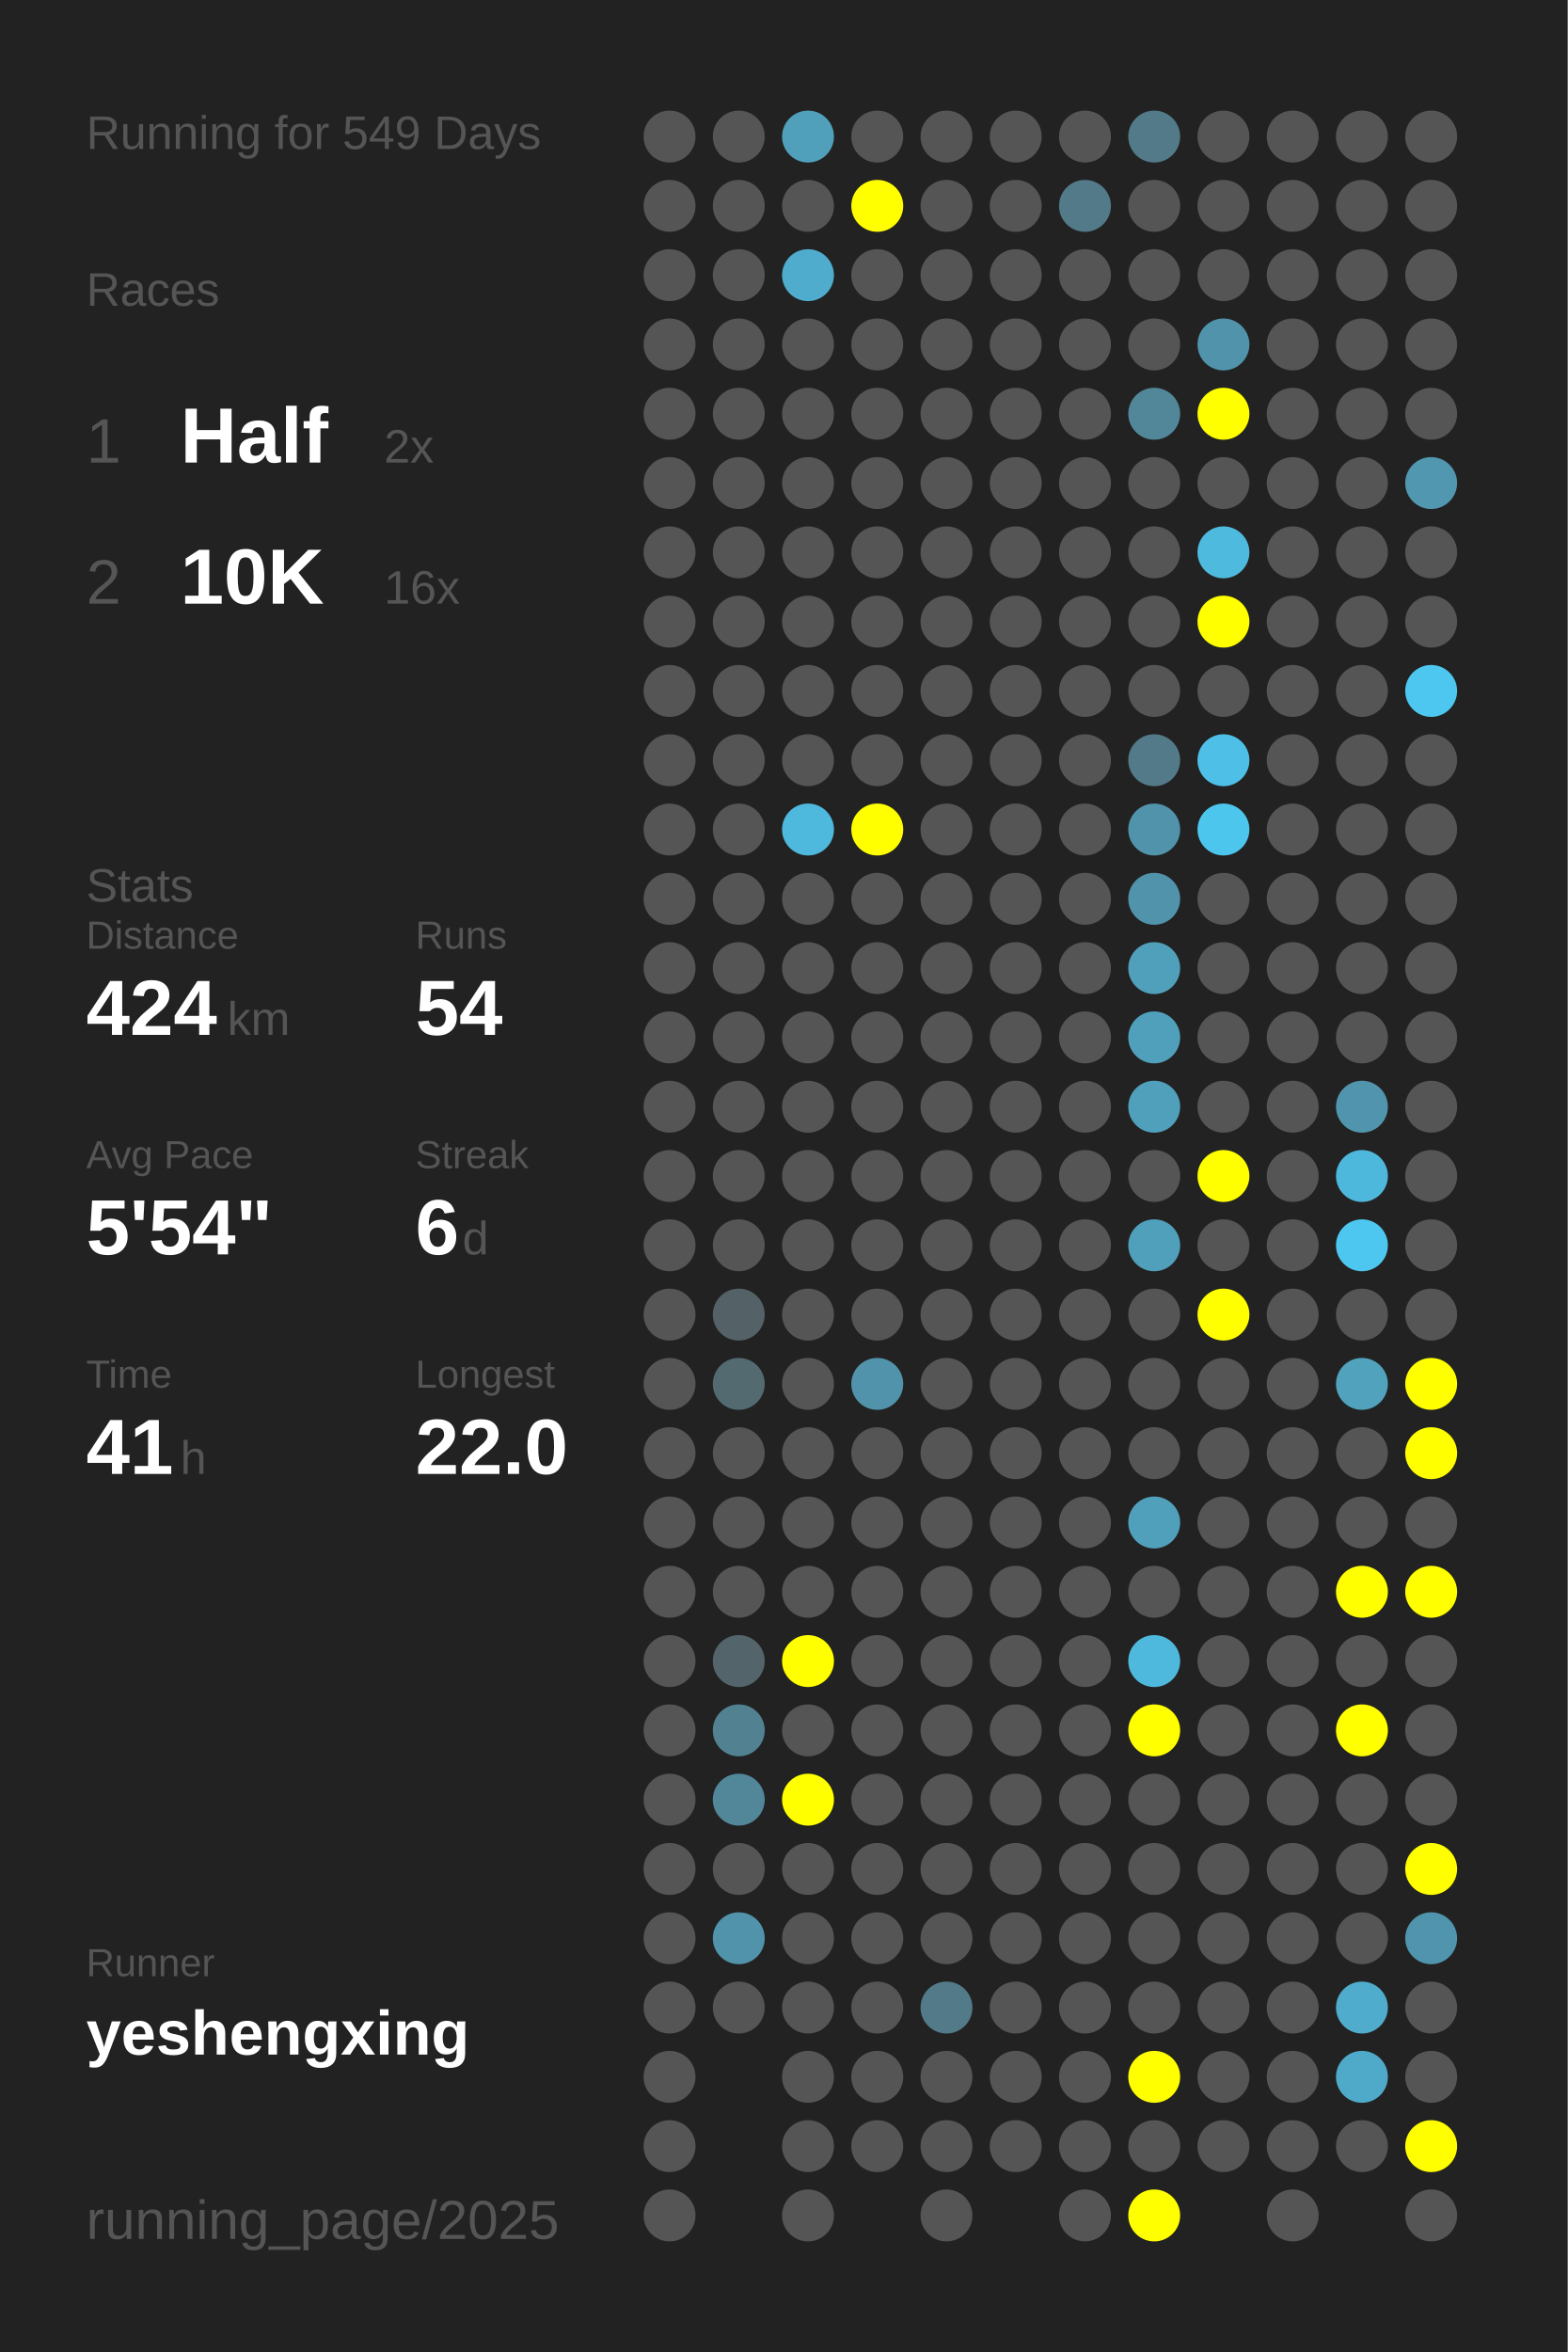
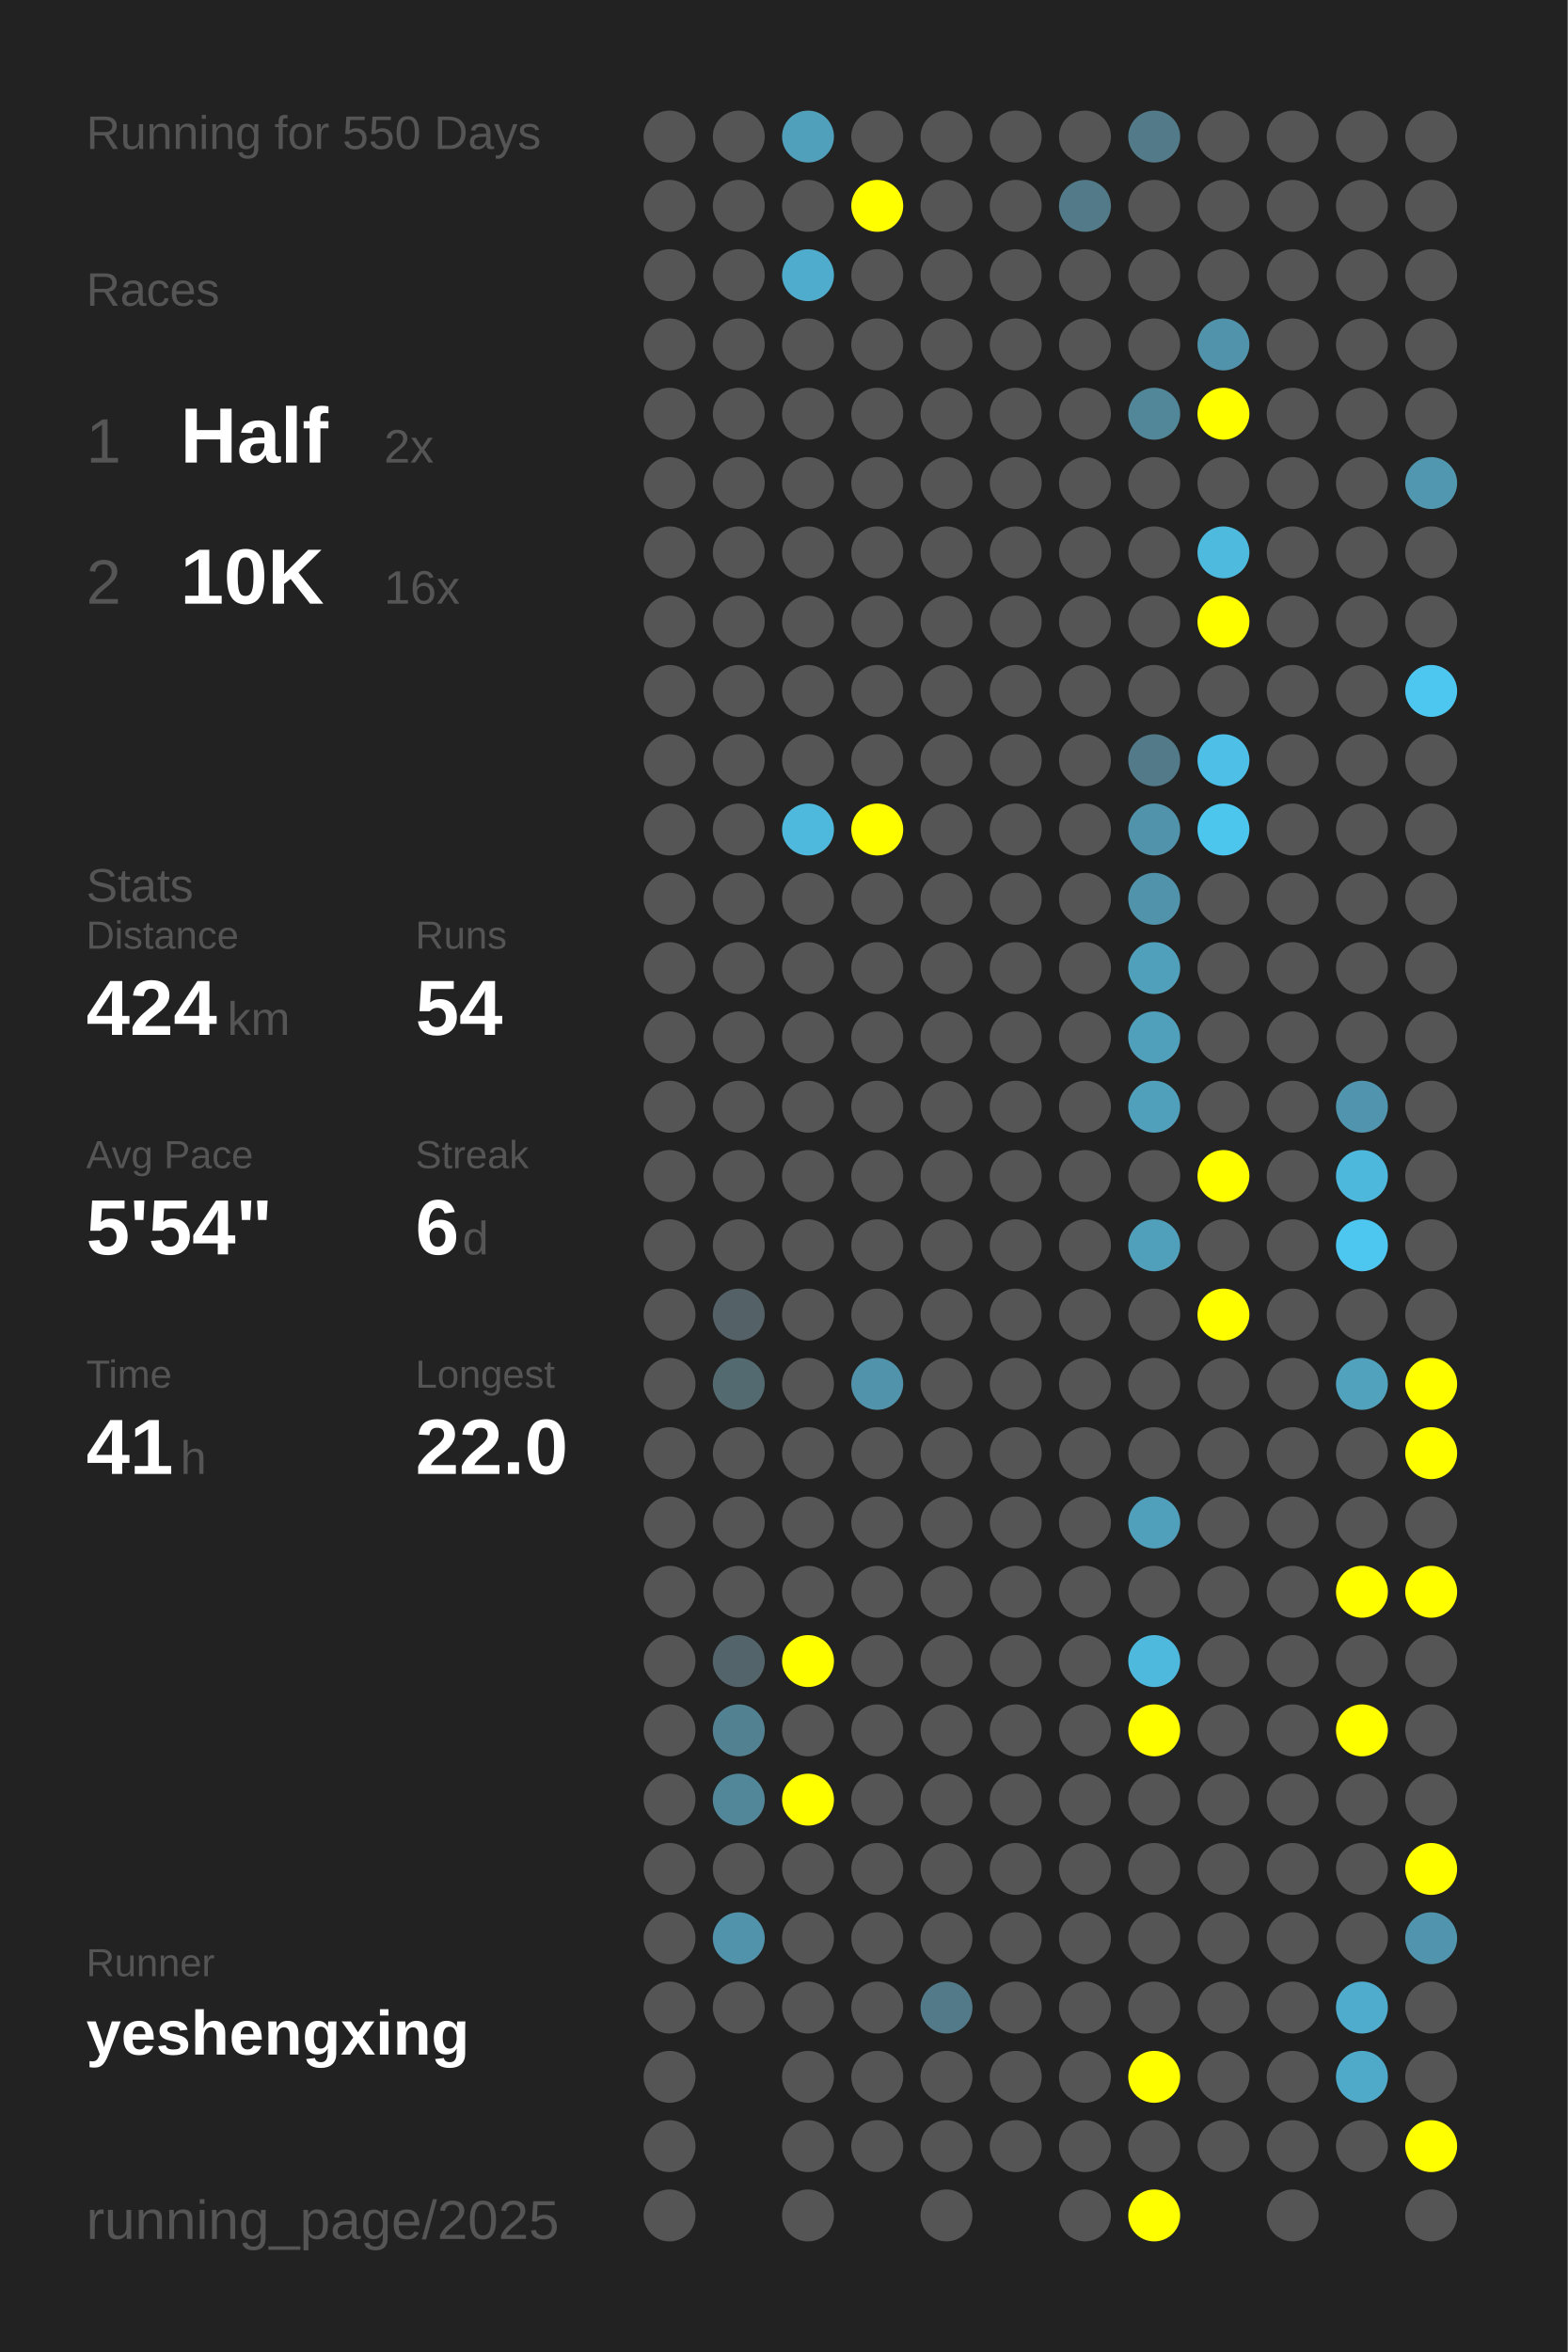
<svg xmlns="http://www.w3.org/2000/svg" baseProfile="full" height="300mm" version="1.1" viewBox="0,0,200,300" width="200mm">
  <defs />
  <rect fill="#222222" height="300" width="200" x="0" y="0" />
-   <text fill="#555555" style="font-size:6px; font-family:Arial;" x="11" y="19">Running for 549 Days</text>
+   <text fill="#555555" style="font-size:6px; font-family:Arial;" x="11" y="19">Running for 550 Days</text>
  <text fill="#555555" style="font-size:6px; font-family:Arial;" x="11" y="39">Races</text>
  <text fill="#555555" style="font-size:8px; font-family:Arial;" x="11" y="59">1</text>
  <text fill="#FFFFFF" style="font-size:10px; font-family:Arial; font-weight:bold;" x="23" y="59">Half</text>
  <text fill="#555555" style="font-size:6px; font-family:Arial;" x="49" y="59">2x</text>
  <text fill="#555555" style="font-size:8px; font-family:Arial;" x="11" y="77">2</text>
  <text fill="#FFFFFF" style="font-size:10px; font-family:Arial; font-weight:bold;" x="23" y="77">10K</text>
  <text fill="#555555" style="font-size:6px; font-family:Arial;" x="49" y="77">16x</text>
  <text fill="#555555" style="font-size:6px; font-family:Arial;" x="11" y="115">Stats</text>
  <text fill="#555555" style="font-size:5px; font-family:Arial;" x="11" y="121">Distance</text>
  <text fill="#FFFFFF" style="font-size:10px; font-family:Arial; font-weight:bold;" x="11" y="132">424</text>
  <text fill="#555555" style="font-size:6px; font-family:Arial;" x="29" y="132">km</text>
  <text fill="#555555" style="font-size:5px; font-family:Arial;" x="53" y="121">Runs</text>
  <text fill="#FFFFFF" style="font-size:10px; font-family:Arial; font-weight:bold;" x="53" y="132">54</text>
  <text fill="#555555" style="font-size:5px; font-family:Arial;" x="11" y="149">Avg Pace</text>
  <text fill="#FFFFFF" style="font-size:10px; font-family:Arial; font-weight:bold;" x="11" y="160">5'54"</text>
  <text fill="#555555" style="font-size:5px; font-family:Arial;" x="53" y="149">Streak</text>
  <text fill="#FFFFFF" style="font-size:10px; font-family:Arial; font-weight:bold;" x="53" y="160">6</text>
  <text fill="#555555" style="font-size:6px; font-family:Arial;" x="59" y="160">d</text>
  <text fill="#555555" style="font-size:5px; font-family:Arial;" x="11" y="177">Time</text>
  <text fill="#FFFFFF" style="font-size:10px; font-family:Arial; font-weight:bold;" x="11" y="188">41</text>
  <text fill="#555555" style="font-size:6px; font-family:Arial;" x="23" y="188">h</text>
  <text fill="#555555" style="font-size:5px; font-family:Arial;" x="53" y="177">Longest</text>
  <text fill="#FFFFFF" style="font-size:10px; font-family:Arial; font-weight:bold;" x="53" y="188">22.0</text>
  <text fill="#555555" style="font-size:5px; font-family:Arial;" x="11" y="252.065">Runner</text>
  <text fill="#FFFFFF" style="font-size:8px; font-family:Arial; font-weight:bold;" x="11" y="262.065">yeshengxing</text>
  <text fill="#555555" style="font-size:7px; font-family:Arial;" x="11" y="285.581">running_page/2025</text>
  <circle cx="85.417" cy="17.419" fill="#555555" r="3.312" />
  <circle cx="85.417" cy="26.258" fill="#555555" r="3.312" />
  <circle cx="85.417" cy="35.097" fill="#555555" r="3.312" />
  <circle cx="85.417" cy="43.935" fill="#555555" r="3.312" />
  <circle cx="85.417" cy="52.774" fill="#555555" r="3.312" />
  <circle cx="85.417" cy="61.613" fill="#555555" r="3.312" />
  <circle cx="85.417" cy="70.452" fill="#555555" r="3.312" />
  <circle cx="85.417" cy="79.29" fill="#555555" r="3.312" />
  <circle cx="85.417" cy="88.129" fill="#555555" r="3.312" />
  <circle cx="85.417" cy="96.968" fill="#555555" r="3.312" />
  <circle cx="85.417" cy="105.806" fill="#555555" r="3.312" />
  <circle cx="85.417" cy="114.645" fill="#555555" r="3.312" />
  <circle cx="85.417" cy="123.484" fill="#555555" r="3.312" />
  <circle cx="85.417" cy="132.323" fill="#555555" r="3.312" />
  <circle cx="85.417" cy="141.161" fill="#555555" r="3.312" />
  <circle cx="85.417" cy="150" fill="#555555" r="3.312" />
  <circle cx="85.417" cy="158.839" fill="#555555" r="3.312" />
  <circle cx="85.417" cy="167.677" fill="#555555" r="3.312" />
  <circle cx="85.417" cy="176.516" fill="#555555" r="3.312" />
  <circle cx="85.417" cy="185.355" fill="#555555" r="3.312" />
  <circle cx="85.417" cy="194.194" fill="#555555" r="3.312" />
  <circle cx="85.417" cy="203.032" fill="#555555" r="3.312" />
  <circle cx="85.417" cy="211.871" fill="#555555" r="3.312" />
  <circle cx="85.417" cy="220.71" fill="#555555" r="3.312" />
  <circle cx="85.417" cy="229.548" fill="#555555" r="3.312" />
  <circle cx="85.417" cy="238.387" fill="#555555" r="3.312" />
  <circle cx="85.417" cy="247.226" fill="#555555" r="3.312" />
  <circle cx="85.417" cy="256.065" fill="#555555" r="3.312" />
  <circle cx="85.417" cy="264.903" fill="#555555" r="3.312" />
  <circle cx="85.417" cy="273.742" fill="#555555" r="3.312" />
  <circle cx="85.417" cy="282.581" fill="#555555" r="3.312" />
  <circle cx="94.25" cy="17.419" fill="#555555" r="3.312" />
  <circle cx="94.25" cy="26.258" fill="#555555" r="3.312" />
  <circle cx="94.25" cy="35.097" fill="#555555" r="3.312" />
  <circle cx="94.25" cy="43.935" fill="#555555" r="3.312" />
  <circle cx="94.25" cy="52.774" fill="#555555" r="3.312" />
  <circle cx="94.25" cy="61.613" fill="#555555" r="3.312" />
  <circle cx="94.25" cy="70.452" fill="#555555" r="3.312" />
  <circle cx="94.25" cy="79.29" fill="#555555" r="3.312" />
  <circle cx="94.25" cy="88.129" fill="#555555" r="3.312" />
  <circle cx="94.25" cy="96.968" fill="#555555" r="3.312" />
  <circle cx="94.25" cy="105.806" fill="#555555" r="3.312" />
  <circle cx="94.25" cy="114.645" fill="#555555" r="3.312" />
  <circle cx="94.25" cy="123.484" fill="#555555" r="3.312" />
  <circle cx="94.25" cy="132.323" fill="#555555" r="3.312" />
  <circle cx="94.25" cy="141.161" fill="#555555" r="3.312" />
  <circle cx="94.25" cy="150" fill="#555555" r="3.312" />
  <circle cx="94.25" cy="158.839" fill="#555555" r="3.312" />
  <circle cx="94.25" cy="167.677" fill="#546166" r="3.312" />
  <circle cx="94.25" cy="176.516" fill="#536a71" r="3.312" />
  <circle cx="94.25" cy="185.355" fill="#555555" r="3.312" />
  <circle cx="94.25" cy="194.194" fill="#555555" r="3.312" />
  <circle cx="94.25" cy="203.032" fill="#555555" r="3.312" />
  <circle cx="94.25" cy="211.871" fill="#53656b" r="3.312" />
  <circle cx="94.25" cy="220.71" fill="#528292" r="3.312" />
  <circle cx="94.25" cy="229.548" fill="#518799" r="3.312" />
  <circle cx="94.25" cy="238.387" fill="#555555" r="3.312" />
  <circle cx="94.25" cy="247.226" fill="#5093aa" r="3.312" />
  <circle cx="94.25" cy="256.065" fill="#555555" r="3.312" />
  <circle cx="103.083" cy="17.419" fill="#50a0bb" r="3.312" />
  <circle cx="103.083" cy="26.258" fill="#555555" r="3.312" />
  <circle cx="103.083" cy="35.097" fill="#4faccc" r="3.312" />
  <circle cx="103.083" cy="43.935" fill="#555555" r="3.312" />
  <circle cx="103.083" cy="52.774" fill="#555555" r="3.312" />
  <circle cx="103.083" cy="61.613" fill="#555555" r="3.312" />
  <circle cx="103.083" cy="70.452" fill="#555555" r="3.312" />
  <circle cx="103.083" cy="79.29" fill="#555555" r="3.312" />
  <circle cx="103.083" cy="88.129" fill="#555555" r="3.312" />
  <circle cx="103.083" cy="96.968" fill="#555555" r="3.312" />
  <circle cx="103.083" cy="105.806" fill="#4eb9dd" r="3.312" />
  <circle cx="103.083" cy="114.645" fill="#555555" r="3.312" />
  <circle cx="103.083" cy="123.484" fill="#555555" r="3.312" />
  <circle cx="103.083" cy="132.323" fill="#555555" r="3.312" />
  <circle cx="103.083" cy="141.161" fill="#555555" r="3.312" />
  <circle cx="103.083" cy="150" fill="#555555" r="3.312" />
  <circle cx="103.083" cy="158.839" fill="#555555" r="3.312" />
  <circle cx="103.083" cy="167.677" fill="#555555" r="3.312" />
  <circle cx="103.083" cy="176.516" fill="#555555" r="3.312" />
  <circle cx="103.083" cy="185.355" fill="#555555" r="3.312" />
  <circle cx="103.083" cy="194.194" fill="#555555" r="3.312" />
  <circle cx="103.083" cy="203.032" fill="#555555" r="3.312" />
  <circle cx="103.083" cy="211.871" fill="#FFFF00" r="3.312" />
  <circle cx="103.083" cy="220.71" fill="#555555" r="3.312" />
  <circle cx="103.083" cy="229.548" fill="#FFFF00" r="3.312" />
  <circle cx="103.083" cy="238.387" fill="#555555" r="3.312" />
  <circle cx="103.083" cy="247.226" fill="#555555" r="3.312" />
  <circle cx="103.083" cy="256.065" fill="#555555" r="3.312" />
  <circle cx="103.083" cy="264.903" fill="#555555" r="3.312" />
  <circle cx="103.083" cy="273.742" fill="#555555" r="3.312" />
  <circle cx="103.083" cy="282.581" fill="#555555" r="3.312" />
  <circle cx="111.917" cy="17.419" fill="#555555" r="3.312" />
  <circle cx="111.917" cy="26.258" fill="#FFFF00" r="3.312" />
  <circle cx="111.917" cy="35.097" fill="#555555" r="3.312" />
  <circle cx="111.917" cy="43.935" fill="#555555" r="3.312" />
  <circle cx="111.917" cy="52.774" fill="#555555" r="3.312" />
  <circle cx="111.917" cy="61.613" fill="#555555" r="3.312" />
  <circle cx="111.917" cy="70.452" fill="#555555" r="3.312" />
  <circle cx="111.917" cy="79.29" fill="#555555" r="3.312" />
  <circle cx="111.917" cy="88.129" fill="#555555" r="3.312" />
  <circle cx="111.917" cy="96.968" fill="#555555" r="3.312" />
  <circle cx="111.917" cy="105.806" fill="#FFFF00" r="3.312" />
  <circle cx="111.917" cy="114.645" fill="#555555" r="3.312" />
  <circle cx="111.917" cy="123.484" fill="#555555" r="3.312" />
  <circle cx="111.917" cy="132.323" fill="#555555" r="3.312" />
  <circle cx="111.917" cy="141.161" fill="#555555" r="3.312" />
  <circle cx="111.917" cy="150" fill="#555555" r="3.312" />
  <circle cx="111.917" cy="158.839" fill="#555555" r="3.312" />
  <circle cx="111.917" cy="167.677" fill="#555555" r="3.312" />
  <circle cx="111.917" cy="176.516" fill="#5093aa" r="3.312" />
  <circle cx="111.917" cy="185.355" fill="#555555" r="3.312" />
  <circle cx="111.917" cy="194.194" fill="#555555" r="3.312" />
  <circle cx="111.917" cy="203.032" fill="#555555" r="3.312" />
  <circle cx="111.917" cy="211.871" fill="#555555" r="3.312" />
  <circle cx="111.917" cy="220.71" fill="#555555" r="3.312" />
  <circle cx="111.917" cy="229.548" fill="#555555" r="3.312" />
  <circle cx="111.917" cy="238.387" fill="#555555" r="3.312" />
  <circle cx="111.917" cy="247.226" fill="#555555" r="3.312" />
  <circle cx="111.917" cy="256.065" fill="#555555" r="3.312" />
  <circle cx="111.917" cy="264.903" fill="#555555" r="3.312" />
  <circle cx="111.917" cy="273.742" fill="#555555" r="3.312" />
  <circle cx="120.75" cy="17.419" fill="#555555" r="3.312" />
  <circle cx="120.75" cy="26.258" fill="#555555" r="3.312" />
  <circle cx="120.75" cy="35.097" fill="#555555" r="3.312" />
  <circle cx="120.75" cy="43.935" fill="#555555" r="3.312" />
  <circle cx="120.75" cy="52.774" fill="#555555" r="3.312" />
  <circle cx="120.75" cy="61.613" fill="#555555" r="3.312" />
  <circle cx="120.75" cy="70.452" fill="#555555" r="3.312" />
  <circle cx="120.75" cy="79.29" fill="#555555" r="3.312" />
  <circle cx="120.75" cy="88.129" fill="#555555" r="3.312" />
  <circle cx="120.75" cy="96.968" fill="#555555" r="3.312" />
  <circle cx="120.75" cy="105.806" fill="#555555" r="3.312" />
  <circle cx="120.75" cy="114.645" fill="#555555" r="3.312" />
  <circle cx="120.75" cy="123.484" fill="#555555" r="3.312" />
  <circle cx="120.75" cy="132.323" fill="#555555" r="3.312" />
  <circle cx="120.75" cy="141.161" fill="#555555" r="3.312" />
  <circle cx="120.75" cy="150" fill="#555555" r="3.312" />
  <circle cx="120.75" cy="158.839" fill="#555555" r="3.312" />
  <circle cx="120.75" cy="167.677" fill="#555555" r="3.312" />
  <circle cx="120.75" cy="176.516" fill="#555555" r="3.312" />
  <circle cx="120.75" cy="185.355" fill="#555555" r="3.312" />
  <circle cx="120.75" cy="194.194" fill="#555555" r="3.312" />
  <circle cx="120.75" cy="203.032" fill="#555555" r="3.312" />
  <circle cx="120.75" cy="211.871" fill="#555555" r="3.312" />
  <circle cx="120.75" cy="220.71" fill="#555555" r="3.312" />
  <circle cx="120.75" cy="229.548" fill="#555555" r="3.312" />
  <circle cx="120.75" cy="238.387" fill="#555555" r="3.312" />
  <circle cx="120.75" cy="247.226" fill="#555555" r="3.312" />
  <circle cx="120.75" cy="256.065" fill="#527a88" r="3.312" />
  <circle cx="120.75" cy="264.903" fill="#555555" r="3.312" />
  <circle cx="120.75" cy="273.742" fill="#555555" r="3.312" />
  <circle cx="120.75" cy="282.581" fill="#555555" r="3.312" />
  <circle cx="129.583" cy="17.419" fill="#555555" r="3.312" />
  <circle cx="129.583" cy="26.258" fill="#555555" r="3.312" />
  <circle cx="129.583" cy="35.097" fill="#555555" r="3.312" />
  <circle cx="129.583" cy="43.935" fill="#555555" r="3.312" />
  <circle cx="129.583" cy="52.774" fill="#555555" r="3.312" />
  <circle cx="129.583" cy="61.613" fill="#555555" r="3.312" />
  <circle cx="129.583" cy="70.452" fill="#555555" r="3.312" />
  <circle cx="129.583" cy="79.29" fill="#555555" r="3.312" />
  <circle cx="129.583" cy="88.129" fill="#555555" r="3.312" />
  <circle cx="129.583" cy="96.968" fill="#555555" r="3.312" />
  <circle cx="129.583" cy="105.806" fill="#555555" r="3.312" />
  <circle cx="129.583" cy="114.645" fill="#555555" r="3.312" />
  <circle cx="129.583" cy="123.484" fill="#555555" r="3.312" />
  <circle cx="129.583" cy="132.323" fill="#555555" r="3.312" />
  <circle cx="129.583" cy="141.161" fill="#555555" r="3.312" />
  <circle cx="129.583" cy="150" fill="#555555" r="3.312" />
  <circle cx="129.583" cy="158.839" fill="#555555" r="3.312" />
  <circle cx="129.583" cy="167.677" fill="#555555" r="3.312" />
  <circle cx="129.583" cy="176.516" fill="#555555" r="3.312" />
  <circle cx="129.583" cy="185.355" fill="#555555" r="3.312" />
  <circle cx="129.583" cy="194.194" fill="#555555" r="3.312" />
  <circle cx="129.583" cy="203.032" fill="#555555" r="3.312" />
  <circle cx="129.583" cy="211.871" fill="#555555" r="3.312" />
  <circle cx="129.583" cy="220.71" fill="#555555" r="3.312" />
  <circle cx="129.583" cy="229.548" fill="#555555" r="3.312" />
  <circle cx="129.583" cy="238.387" fill="#555555" r="3.312" />
  <circle cx="129.583" cy="247.226" fill="#555555" r="3.312" />
  <circle cx="129.583" cy="256.065" fill="#555555" r="3.312" />
  <circle cx="129.583" cy="264.903" fill="#555555" r="3.312" />
  <circle cx="129.583" cy="273.742" fill="#555555" r="3.312" />
  <circle cx="138.417" cy="17.419" fill="#555555" r="3.312" />
  <circle cx="138.417" cy="26.258" fill="#527a88" r="3.312" />
  <circle cx="138.417" cy="35.097" fill="#555555" r="3.312" />
  <circle cx="138.417" cy="43.935" fill="#555555" r="3.312" />
  <circle cx="138.417" cy="52.774" fill="#555555" r="3.312" />
  <circle cx="138.417" cy="61.613" fill="#555555" r="3.312" />
  <circle cx="138.417" cy="70.452" fill="#555555" r="3.312" />
  <circle cx="138.417" cy="79.29" fill="#555555" r="3.312" />
  <circle cx="138.417" cy="88.129" fill="#555555" r="3.312" />
  <circle cx="138.417" cy="96.968" fill="#555555" r="3.312" />
  <circle cx="138.417" cy="105.806" fill="#555555" r="3.312" />
  <circle cx="138.417" cy="114.645" fill="#555555" r="3.312" />
  <circle cx="138.417" cy="123.484" fill="#555555" r="3.312" />
  <circle cx="138.417" cy="132.323" fill="#555555" r="3.312" />
  <circle cx="138.417" cy="141.161" fill="#555555" r="3.312" />
  <circle cx="138.417" cy="150" fill="#555555" r="3.312" />
  <circle cx="138.417" cy="158.839" fill="#555555" r="3.312" />
  <circle cx="138.417" cy="167.677" fill="#555555" r="3.312" />
  <circle cx="138.417" cy="176.516" fill="#555555" r="3.312" />
  <circle cx="138.417" cy="185.355" fill="#555555" r="3.312" />
  <circle cx="138.417" cy="194.194" fill="#555555" r="3.312" />
  <circle cx="138.417" cy="203.032" fill="#555555" r="3.312" />
  <circle cx="138.417" cy="211.871" fill="#555555" r="3.312" />
  <circle cx="138.417" cy="220.71" fill="#555555" r="3.312" />
  <circle cx="138.417" cy="229.548" fill="#555555" r="3.312" />
  <circle cx="138.417" cy="238.387" fill="#555555" r="3.312" />
  <circle cx="138.417" cy="247.226" fill="#555555" r="3.312" />
  <circle cx="138.417" cy="256.065" fill="#555555" r="3.312" />
  <circle cx="138.417" cy="264.903" fill="#555555" r="3.312" />
  <circle cx="138.417" cy="273.742" fill="#555555" r="3.312" />
  <circle cx="138.417" cy="282.581" fill="#555555" r="3.312" />
  <circle cx="147.25" cy="17.419" fill="#527a88" r="3.312" />
  <circle cx="147.25" cy="26.258" fill="#555555" r="3.312" />
  <circle cx="147.25" cy="35.097" fill="#555555" r="3.312" />
  <circle cx="147.25" cy="43.935" fill="#555555" r="3.312" />
  <circle cx="147.25" cy="52.774" fill="#518799" r="3.312" />
  <circle cx="147.25" cy="61.613" fill="#555555" r="3.312" />
  <circle cx="147.25" cy="70.452" fill="#555555" r="3.312" />
  <circle cx="147.25" cy="79.29" fill="#555555" r="3.312" />
  <circle cx="147.25" cy="88.129" fill="#555555" r="3.312" />
  <circle cx="147.25" cy="96.968" fill="#527a88" r="3.312" />
  <circle cx="147.25" cy="105.806" fill="#5093aa" r="3.312" />
  <circle cx="147.25" cy="114.645" fill="#5093aa" r="3.312" />
  <circle cx="147.25" cy="123.484" fill="#50a0bb" r="3.312" />
  <circle cx="147.25" cy="132.323" fill="#50a0bb" r="3.312" />
  <circle cx="147.25" cy="141.161" fill="#50a0bb" r="3.312" />
  <circle cx="147.25" cy="150" fill="#555555" r="3.312" />
  <circle cx="147.25" cy="158.839" fill="#50a0bb" r="3.312" />
  <circle cx="147.25" cy="167.677" fill="#555555" r="3.312" />
  <circle cx="147.25" cy="176.516" fill="#555555" r="3.312" />
  <circle cx="147.25" cy="185.355" fill="#555555" r="3.312" />
  <circle cx="147.25" cy="194.194" fill="#50a0bc" r="3.312" />
  <circle cx="147.25" cy="203.032" fill="#555555" r="3.312" />
  <circle cx="147.25" cy="211.871" fill="#4eb9dd" r="3.312" />
  <circle cx="147.25" cy="220.71" fill="#FFFF00" r="3.312" />
  <circle cx="147.25" cy="229.548" fill="#555555" r="3.312" />
  <circle cx="147.25" cy="238.387" fill="#555555" r="3.312" />
  <circle cx="147.25" cy="247.226" fill="#555555" r="3.312" />
  <circle cx="147.25" cy="256.065" fill="#555555" r="3.312" />
  <circle cx="147.25" cy="264.903" fill="#FFFF00" r="3.312" />
  <circle cx="147.25" cy="273.742" fill="#555555" r="3.312" />
  <circle cx="147.25" cy="282.581" fill="#FFFF00" r="3.312" />
  <circle cx="156.083" cy="17.419" fill="#555555" r="3.312" />
  <circle cx="156.083" cy="26.258" fill="#555555" r="3.312" />
  <circle cx="156.083" cy="35.097" fill="#555555" r="3.312" />
  <circle cx="156.083" cy="43.935" fill="#5093aa" r="3.312" />
  <circle cx="156.083" cy="52.774" fill="#FFFF00" r="3.312" />
  <circle cx="156.083" cy="61.613" fill="#555555" r="3.312" />
  <circle cx="156.083" cy="70.452" fill="#4ebade" r="3.312" />
  <circle cx="156.083" cy="79.29" fill="#FFFF00" r="3.312" />
  <circle cx="156.083" cy="88.129" fill="#555555" r="3.312" />
  <circle cx="156.083" cy="96.968" fill="#4ec0e7" r="3.312" />
  <circle cx="156.083" cy="105.806" fill="#4dc6ee" r="3.312" />
  <circle cx="156.083" cy="114.645" fill="#555555" r="3.312" />
  <circle cx="156.083" cy="123.484" fill="#555555" r="3.312" />
  <circle cx="156.083" cy="132.323" fill="#555555" r="3.312" />
  <circle cx="156.083" cy="141.161" fill="#555555" r="3.312" />
  <circle cx="156.083" cy="150" fill="#FFFF00" r="3.312" />
  <circle cx="156.083" cy="158.839" fill="#555555" r="3.312" />
  <circle cx="156.083" cy="167.677" fill="#FFFF00" r="3.312" />
  <circle cx="156.083" cy="176.516" fill="#555555" r="3.312" />
  <circle cx="156.083" cy="185.355" fill="#555555" r="3.312" />
  <circle cx="156.083" cy="194.194" fill="#555555" r="3.312" />
  <circle cx="156.083" cy="203.032" fill="#555555" r="3.312" />
  <circle cx="156.083" cy="211.871" fill="#555555" r="3.312" />
  <circle cx="156.083" cy="220.71" fill="#555555" r="3.312" />
  <circle cx="156.083" cy="229.548" fill="#555555" r="3.312" />
  <circle cx="156.083" cy="238.387" fill="#555555" r="3.312" />
  <circle cx="156.083" cy="247.226" fill="#555555" r="3.312" />
  <circle cx="156.083" cy="256.065" fill="#555555" r="3.312" />
  <circle cx="156.083" cy="264.903" fill="#555555" r="3.312" />
  <circle cx="156.083" cy="273.742" fill="#555555" r="3.312" />
  <circle cx="164.917" cy="17.419" fill="#555555" r="3.312" />
  <circle cx="164.917" cy="26.258" fill="#555555" r="3.312" />
  <circle cx="164.917" cy="35.097" fill="#555555" r="3.312" />
  <circle cx="164.917" cy="43.935" fill="#555555" r="3.312" />
  <circle cx="164.917" cy="52.774" fill="#555555" r="3.312" />
  <circle cx="164.917" cy="61.613" fill="#555555" r="3.312" />
  <circle cx="164.917" cy="70.452" fill="#555555" r="3.312" />
  <circle cx="164.917" cy="79.29" fill="#555555" r="3.312" />
  <circle cx="164.917" cy="88.129" fill="#555555" r="3.312" />
  <circle cx="164.917" cy="96.968" fill="#555555" r="3.312" />
  <circle cx="164.917" cy="105.806" fill="#555555" r="3.312" />
  <circle cx="164.917" cy="114.645" fill="#555555" r="3.312" />
  <circle cx="164.917" cy="123.484" fill="#555555" r="3.312" />
  <circle cx="164.917" cy="132.323" fill="#555555" r="3.312" />
  <circle cx="164.917" cy="141.161" fill="#555555" r="3.312" />
  <circle cx="164.917" cy="150" fill="#555555" r="3.312" />
  <circle cx="164.917" cy="158.839" fill="#555555" r="3.312" />
  <circle cx="164.917" cy="167.677" fill="#555555" r="3.312" />
  <circle cx="164.917" cy="176.516" fill="#555555" r="3.312" />
  <circle cx="164.917" cy="185.355" fill="#555555" r="3.312" />
  <circle cx="164.917" cy="194.194" fill="#555555" r="3.312" />
  <circle cx="164.917" cy="203.032" fill="#555555" r="3.312" />
  <circle cx="164.917" cy="211.871" fill="#555555" r="3.312" />
  <circle cx="164.917" cy="220.71" fill="#555555" r="3.312" />
  <circle cx="164.917" cy="229.548" fill="#555555" r="3.312" />
  <circle cx="164.917" cy="238.387" fill="#555555" r="3.312" />
  <circle cx="164.917" cy="247.226" fill="#555555" r="3.312" />
  <circle cx="164.917" cy="256.065" fill="#555555" r="3.312" />
  <circle cx="164.917" cy="264.903" fill="#555555" r="3.312" />
  <circle cx="164.917" cy="273.742" fill="#555555" r="3.312" />
  <circle cx="164.917" cy="282.581" fill="#555555" r="3.312" />
  <circle cx="173.75" cy="17.419" fill="#555555" r="3.312" />
  <circle cx="173.75" cy="26.258" fill="#555555" r="3.312" />
  <circle cx="173.75" cy="35.097" fill="#555555" r="3.312" />
  <circle cx="173.75" cy="43.935" fill="#555555" r="3.312" />
  <circle cx="173.75" cy="52.774" fill="#555555" r="3.312" />
  <circle cx="173.75" cy="61.613" fill="#555555" r="3.312" />
  <circle cx="173.75" cy="70.452" fill="#555555" r="3.312" />
  <circle cx="173.75" cy="79.29" fill="#555555" r="3.312" />
  <circle cx="173.75" cy="88.129" fill="#555555" r="3.312" />
  <circle cx="173.75" cy="96.968" fill="#555555" r="3.312" />
  <circle cx="173.75" cy="105.806" fill="#555555" r="3.312" />
  <circle cx="173.75" cy="114.645" fill="#555555" r="3.312" />
  <circle cx="173.75" cy="123.484" fill="#555555" r="3.312" />
  <circle cx="173.75" cy="132.323" fill="#555555" r="3.312" />
  <circle cx="173.75" cy="141.161" fill="#5095ad" r="3.312" />
  <circle cx="173.75" cy="150" fill="#4eb8dc" r="3.312" />
  <circle cx="173.75" cy="158.839" fill="#4dc7f0" r="3.312" />
  <circle cx="173.75" cy="167.677" fill="#555555" r="3.312" />
  <circle cx="173.75" cy="176.516" fill="#50a2bd" r="3.312" />
  <circle cx="173.75" cy="185.355" fill="#555555" r="3.312" />
  <circle cx="173.75" cy="194.194" fill="#555555" r="3.312" />
  <circle cx="173.75" cy="203.032" fill="#FFFF00" r="3.312" />
  <circle cx="173.75" cy="211.871" fill="#555555" r="3.312" />
  <circle cx="173.75" cy="220.71" fill="#FFFF00" r="3.312" />
  <circle cx="173.75" cy="229.548" fill="#555555" r="3.312" />
  <circle cx="173.75" cy="238.387" fill="#555555" r="3.312" />
  <circle cx="173.75" cy="247.226" fill="#555555" r="3.312" />
  <circle cx="173.75" cy="256.065" fill="#4faccc" r="3.312" />
  <circle cx="173.75" cy="264.903" fill="#4faac9" r="3.312" />
  <circle cx="173.75" cy="273.742" fill="#555555" r="3.312" />
  <circle cx="182.583" cy="17.419" fill="#555555" r="3.312" />
  <circle cx="182.583" cy="26.258" fill="#555555" r="3.312" />
  <circle cx="182.583" cy="35.097" fill="#555555" r="3.312" />
  <circle cx="182.583" cy="43.935" fill="#555555" r="3.312" />
  <circle cx="182.583" cy="52.774" fill="#555555" r="3.312" />
  <circle cx="182.583" cy="61.613" fill="#5097af" r="3.312" />
  <circle cx="182.583" cy="70.452" fill="#555555" r="3.312" />
  <circle cx="182.583" cy="79.29" fill="#555555" r="3.312" />
  <circle cx="182.583" cy="88.129" fill="#4dc7f0" r="3.312" />
  <circle cx="182.583" cy="96.968" fill="#555555" r="3.312" />
  <circle cx="182.583" cy="105.806" fill="#555555" r="3.312" />
  <circle cx="182.583" cy="114.645" fill="#555555" r="3.312" />
  <circle cx="182.583" cy="123.484" fill="#555555" r="3.312" />
  <circle cx="182.583" cy="132.323" fill="#555555" r="3.312" />
  <circle cx="182.583" cy="141.161" fill="#555555" r="3.312" />
  <circle cx="182.583" cy="150" fill="#555555" r="3.312" />
  <circle cx="182.583" cy="158.839" fill="#555555" r="3.312" />
  <circle cx="182.583" cy="167.677" fill="#555555" r="3.312" />
  <circle cx="182.583" cy="176.516" fill="#FFFF00" r="3.312" />
  <circle cx="182.583" cy="185.355" fill="#FFFF00" r="3.312" />
  <circle cx="182.583" cy="194.194" fill="#555555" r="3.312" />
  <circle cx="182.583" cy="203.032" fill="#FFFF00" r="3.312" />
  <circle cx="182.583" cy="211.871" fill="#555555" r="3.312" />
  <circle cx="182.583" cy="220.71" fill="#555555" r="3.312" />
  <circle cx="182.583" cy="229.548" fill="#555555" r="3.312" />
  <circle cx="182.583" cy="238.387" fill="#FFFF00" r="3.312" />
  <circle cx="182.583" cy="247.226" fill="#5095ad" r="3.312" />
  <circle cx="182.583" cy="256.065" fill="#555555" r="3.312" />
  <circle cx="182.583" cy="264.903" fill="#555555" r="3.312" />
  <circle cx="182.583" cy="273.742" fill="#FFFF00" r="3.312" />
  <circle cx="182.583" cy="282.581" fill="#555555" r="3.312" />
</svg>
